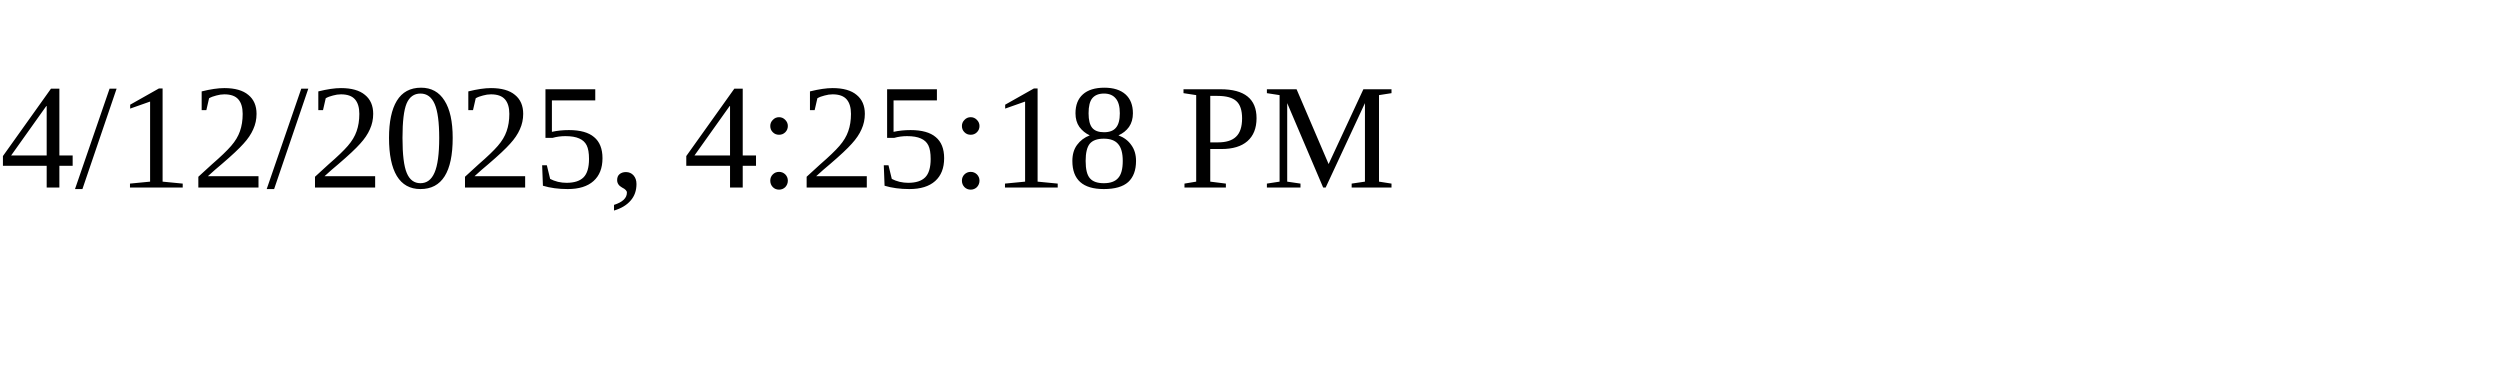
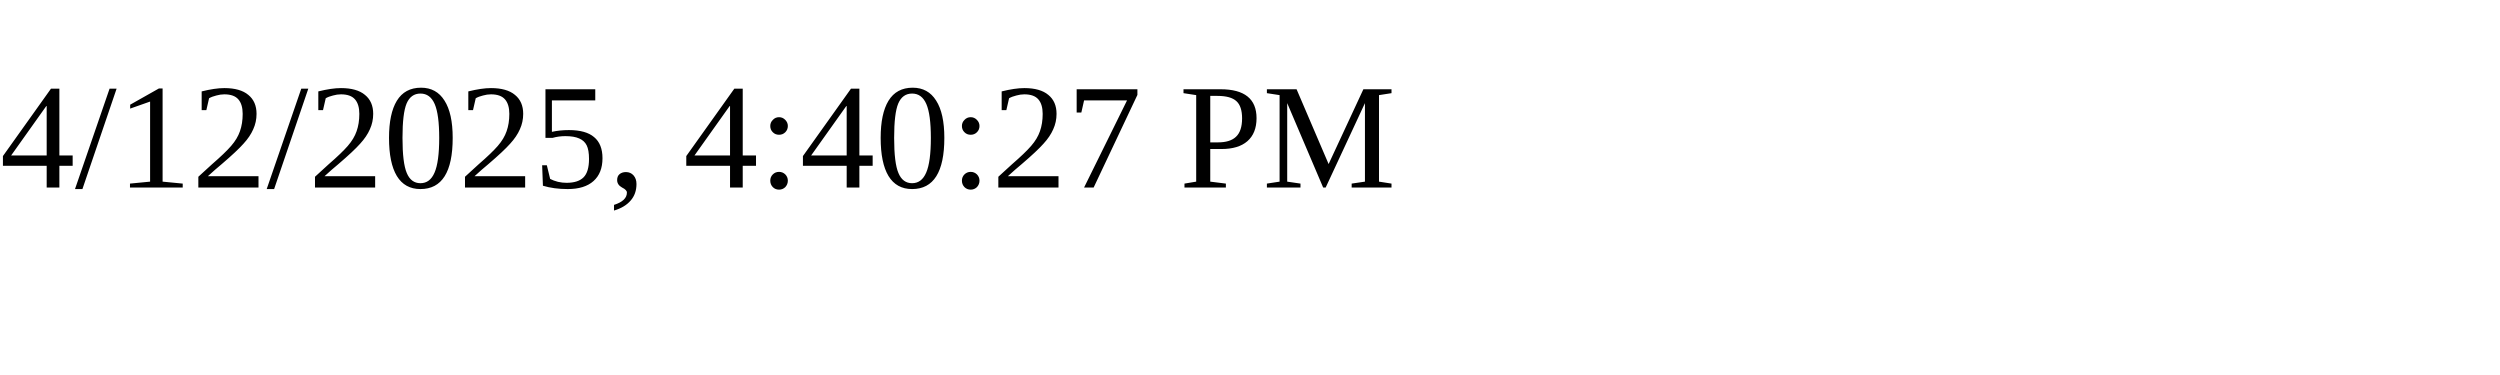
<svg xmlns="http://www.w3.org/2000/svg" height="30" width="200">
-   <text x="0" y="15">4/12/2025, 4:25:18 PM</text>
+   <text x="0" y="15">4/12/2025, 4:40:27 PM</text>
</svg>
